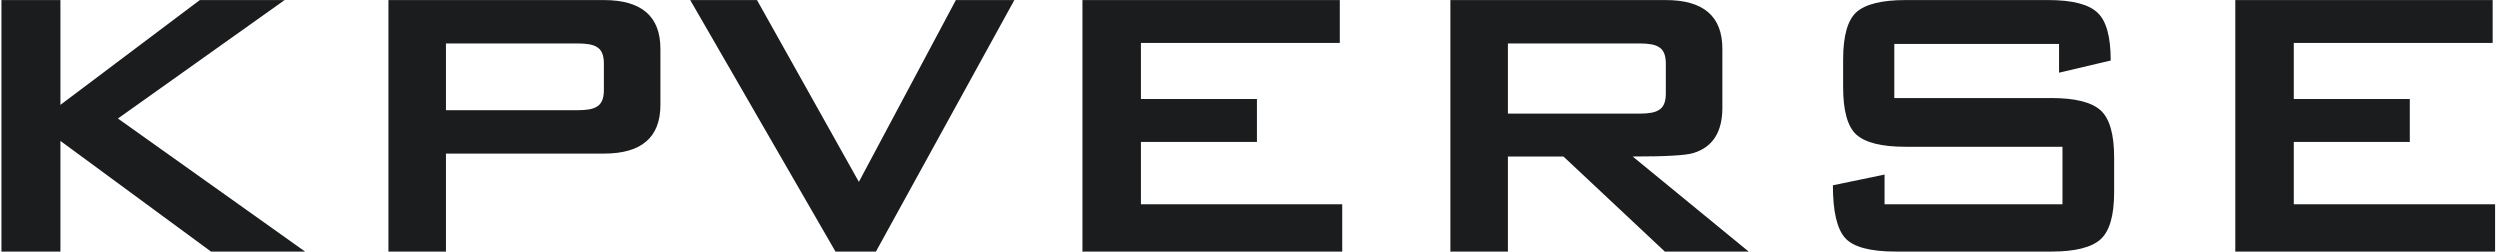
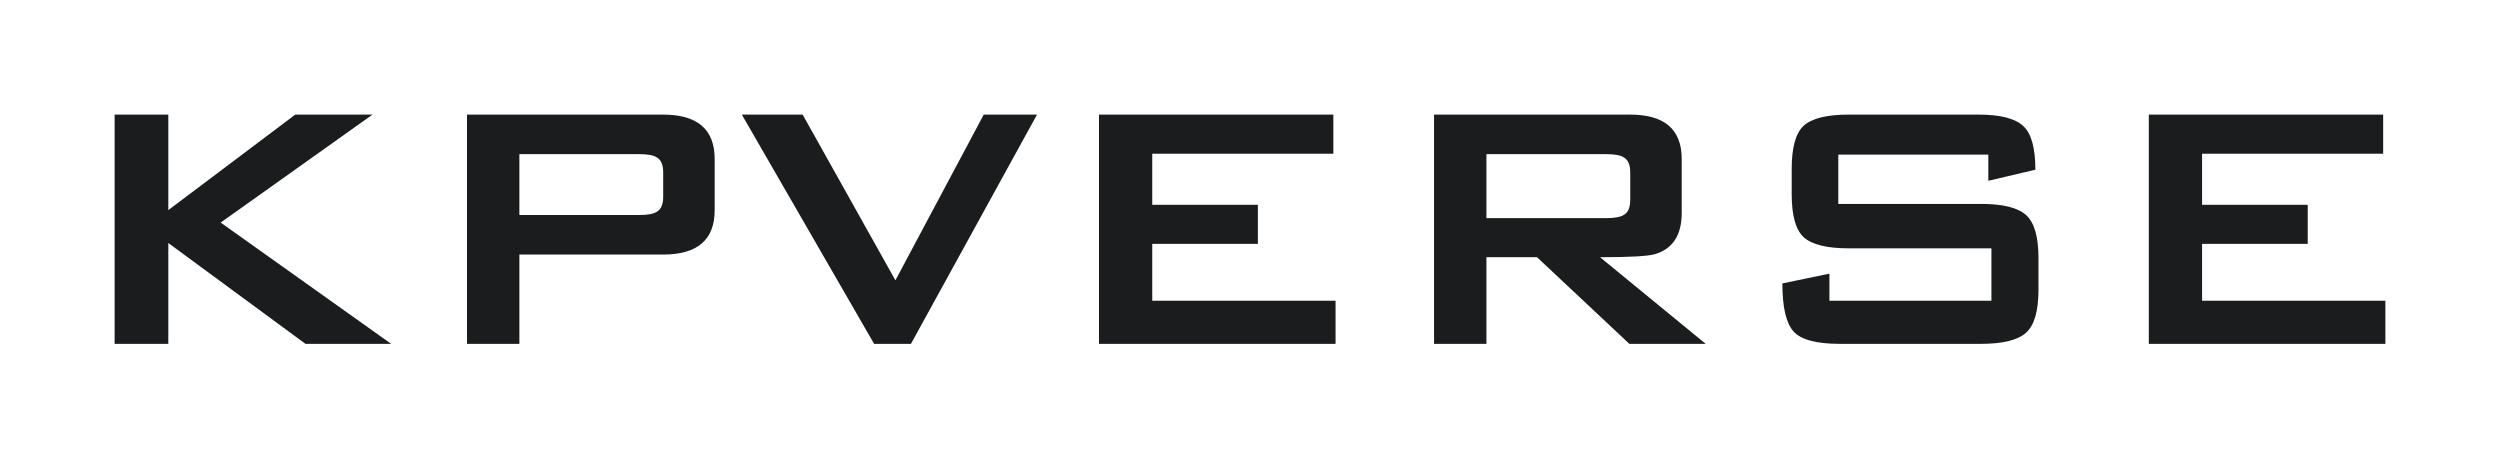
- <svg xmlns="http://www.w3.org/2000/svg" width="318" height="32" viewBox="0 0 318 32" fill="none">
-   <path d="M38.81 32H26.844L7.686 17.926V32H0.184V0.008H7.686V13.338L25.418 0.008H36.206L15.002 15.074L38.81 32ZM84.005 13.338C84.005 17.471 81.607 19.538 76.813 19.538H56.725V32H49.409V0.008H76.813C81.607 0.008 84.005 2.075 84.005 6.208V13.338ZM76.813 11.478V8.068C76.813 6.993 76.503 6.291 75.883 5.96C75.428 5.671 74.622 5.526 73.465 5.526H56.725V14.02H73.465C74.622 14.02 75.428 13.875 75.883 13.586C76.503 13.255 76.813 12.553 76.813 11.478ZM129.027 0.008L111.419 32H106.273L87.797 0.008H96.291L109.249 23.134L121.587 0.008H129.027ZM170.732 32H137.686V0.008H170.422V5.464H145.126V12.594H159.882V18.05H145.126V25.986H170.732V32ZM222.433 32H211.769L198.873 19.91H191.805V32H184.489V0.008H211.893C216.687 0.008 219.085 2.075 219.085 6.208V13.71C219.085 16.81 217.845 18.732 215.365 19.476C214.414 19.765 211.851 19.91 207.677 19.91L222.433 32ZM211.893 11.912V8.068C211.893 6.993 211.583 6.291 210.963 5.96C210.508 5.671 209.702 5.526 208.545 5.526H191.805V14.454H208.545C209.702 14.454 210.508 14.309 210.963 14.02C211.583 13.689 211.893 12.987 211.893 11.912ZM268.918 24.436C268.918 27.412 268.339 29.417 267.182 30.45C266.024 31.483 263.937 32 260.92 32H241.142C237.876 32 235.727 31.421 234.694 30.264C233.66 29.107 233.144 26.875 233.144 23.568L239.716 22.204V25.986H262.346V18.67H242.382C239.364 18.67 237.277 18.153 236.12 17.12C235.004 16.087 234.446 14.082 234.446 11.106V7.572C234.446 4.596 235.004 2.591 236.12 1.558C237.277 0.525 239.364 0.008 242.382 0.008H260.548C263.606 0.008 265.694 0.545 266.81 1.62C267.926 2.653 268.484 4.679 268.484 7.696L261.912 9.246V5.588H240.956V12.47H260.92C263.937 12.47 266.024 12.987 267.182 14.02C268.339 15.053 268.918 17.058 268.918 20.034V24.436ZM317.376 32H284.33V0.008H317.066V5.464H291.77V12.594H306.526V18.05H291.77V25.986H317.376V32Z" fill="#1A1C1E" />
+ <svg xmlns="http://www.w3.org/2000/svg" style="aspect-ratio: 349 / 64;" viewBox="0 0 349 64" fill="none">
+   <path d="M54.603 48H42.644L23.497 33.922V48H16V16H23.497V29.333L41.219 16H52L30.809 31.07L54.603 48ZM99.77 29.333C99.77 33.468 97.374 35.535 92.582 35.535H72.506V48H65.195V16H92.582C97.374 16 99.77 18.067 99.77 22.202V29.333ZM92.582 27.473V24.062C92.582 22.987 92.272 22.284 91.653 21.953C91.198 21.664 90.393 21.519 89.236 21.519H72.506V30.015H89.236C90.393 30.015 91.198 29.871 91.653 29.581C92.272 29.251 92.582 28.548 92.582 27.473ZM144.765 16L127.168 48H122.025L103.56 16H112.049L124.999 39.132L137.33 16H144.765ZM186.445 48H153.419V16H186.135V21.457H160.854V28.589H175.601V34.047H160.854V41.984H186.445V48ZM238.114 48H227.457L214.569 35.907H207.505V48H200.193V16H227.581C232.372 16 234.768 18.067 234.768 22.202V29.705C234.768 32.806 233.529 34.729 231.051 35.473C230.1 35.762 227.539 35.907 223.367 35.907L238.114 48ZM227.581 27.907V24.062C227.581 22.987 227.271 22.284 226.651 21.953C226.197 21.664 225.391 21.519 224.235 21.519H207.505V30.45H224.235C225.391 30.45 226.197 30.305 226.651 30.015C227.271 29.685 227.581 28.982 227.581 27.907ZM284.571 40.434C284.571 43.411 283.993 45.416 282.836 46.45C281.679 47.483 279.593 48 276.578 48H256.812C253.548 48 251.4 47.421 250.368 46.264C249.335 45.106 248.819 42.873 248.819 39.566L255.387 38.202V41.984H278.003V34.667H258.051C255.035 34.667 252.949 34.15 251.793 33.116C250.678 32.083 250.12 30.078 250.12 27.101V23.566C250.12 20.589 250.678 18.584 251.793 17.55C252.949 16.517 255.035 16 258.051 16H276.206C279.263 16 281.349 16.538 282.465 17.612C283.58 18.646 284.138 20.672 284.138 23.69L277.57 25.24V21.581H256.626V28.465H276.578C279.593 28.465 281.679 28.982 282.836 30.015C283.993 31.049 284.571 33.054 284.571 36.031V40.434ZM333 48H299.974V16H332.69V21.457H307.409V28.589H322.157V34.047H307.409V41.984H333V48Z" fill="#1A1C1E" />
</svg>
